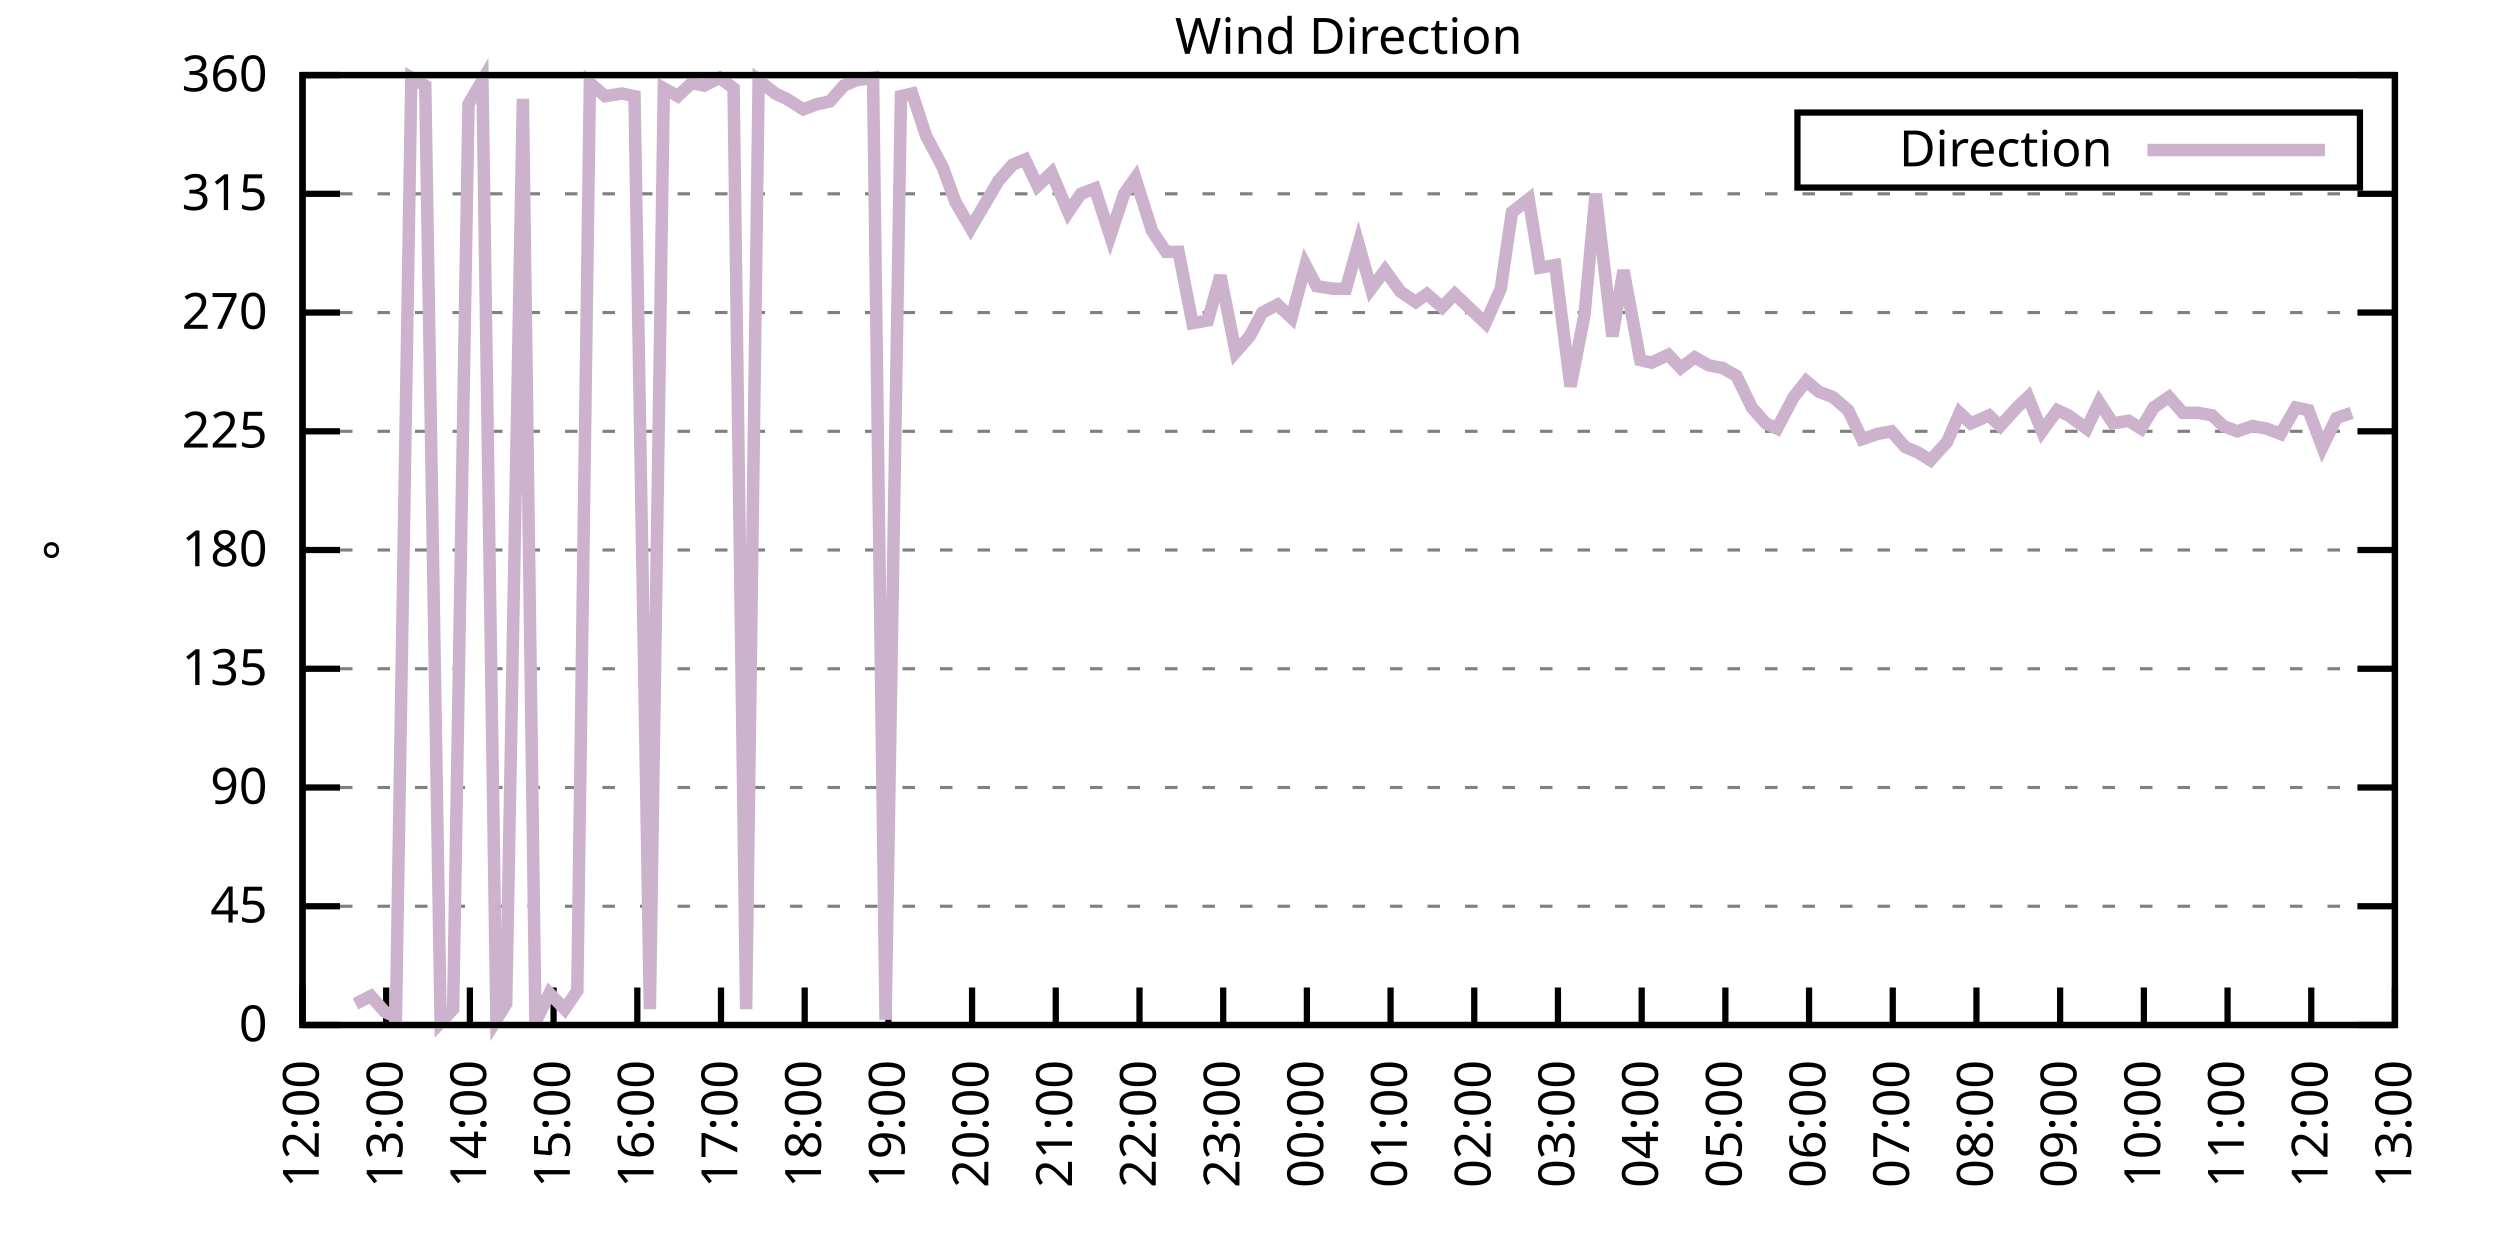
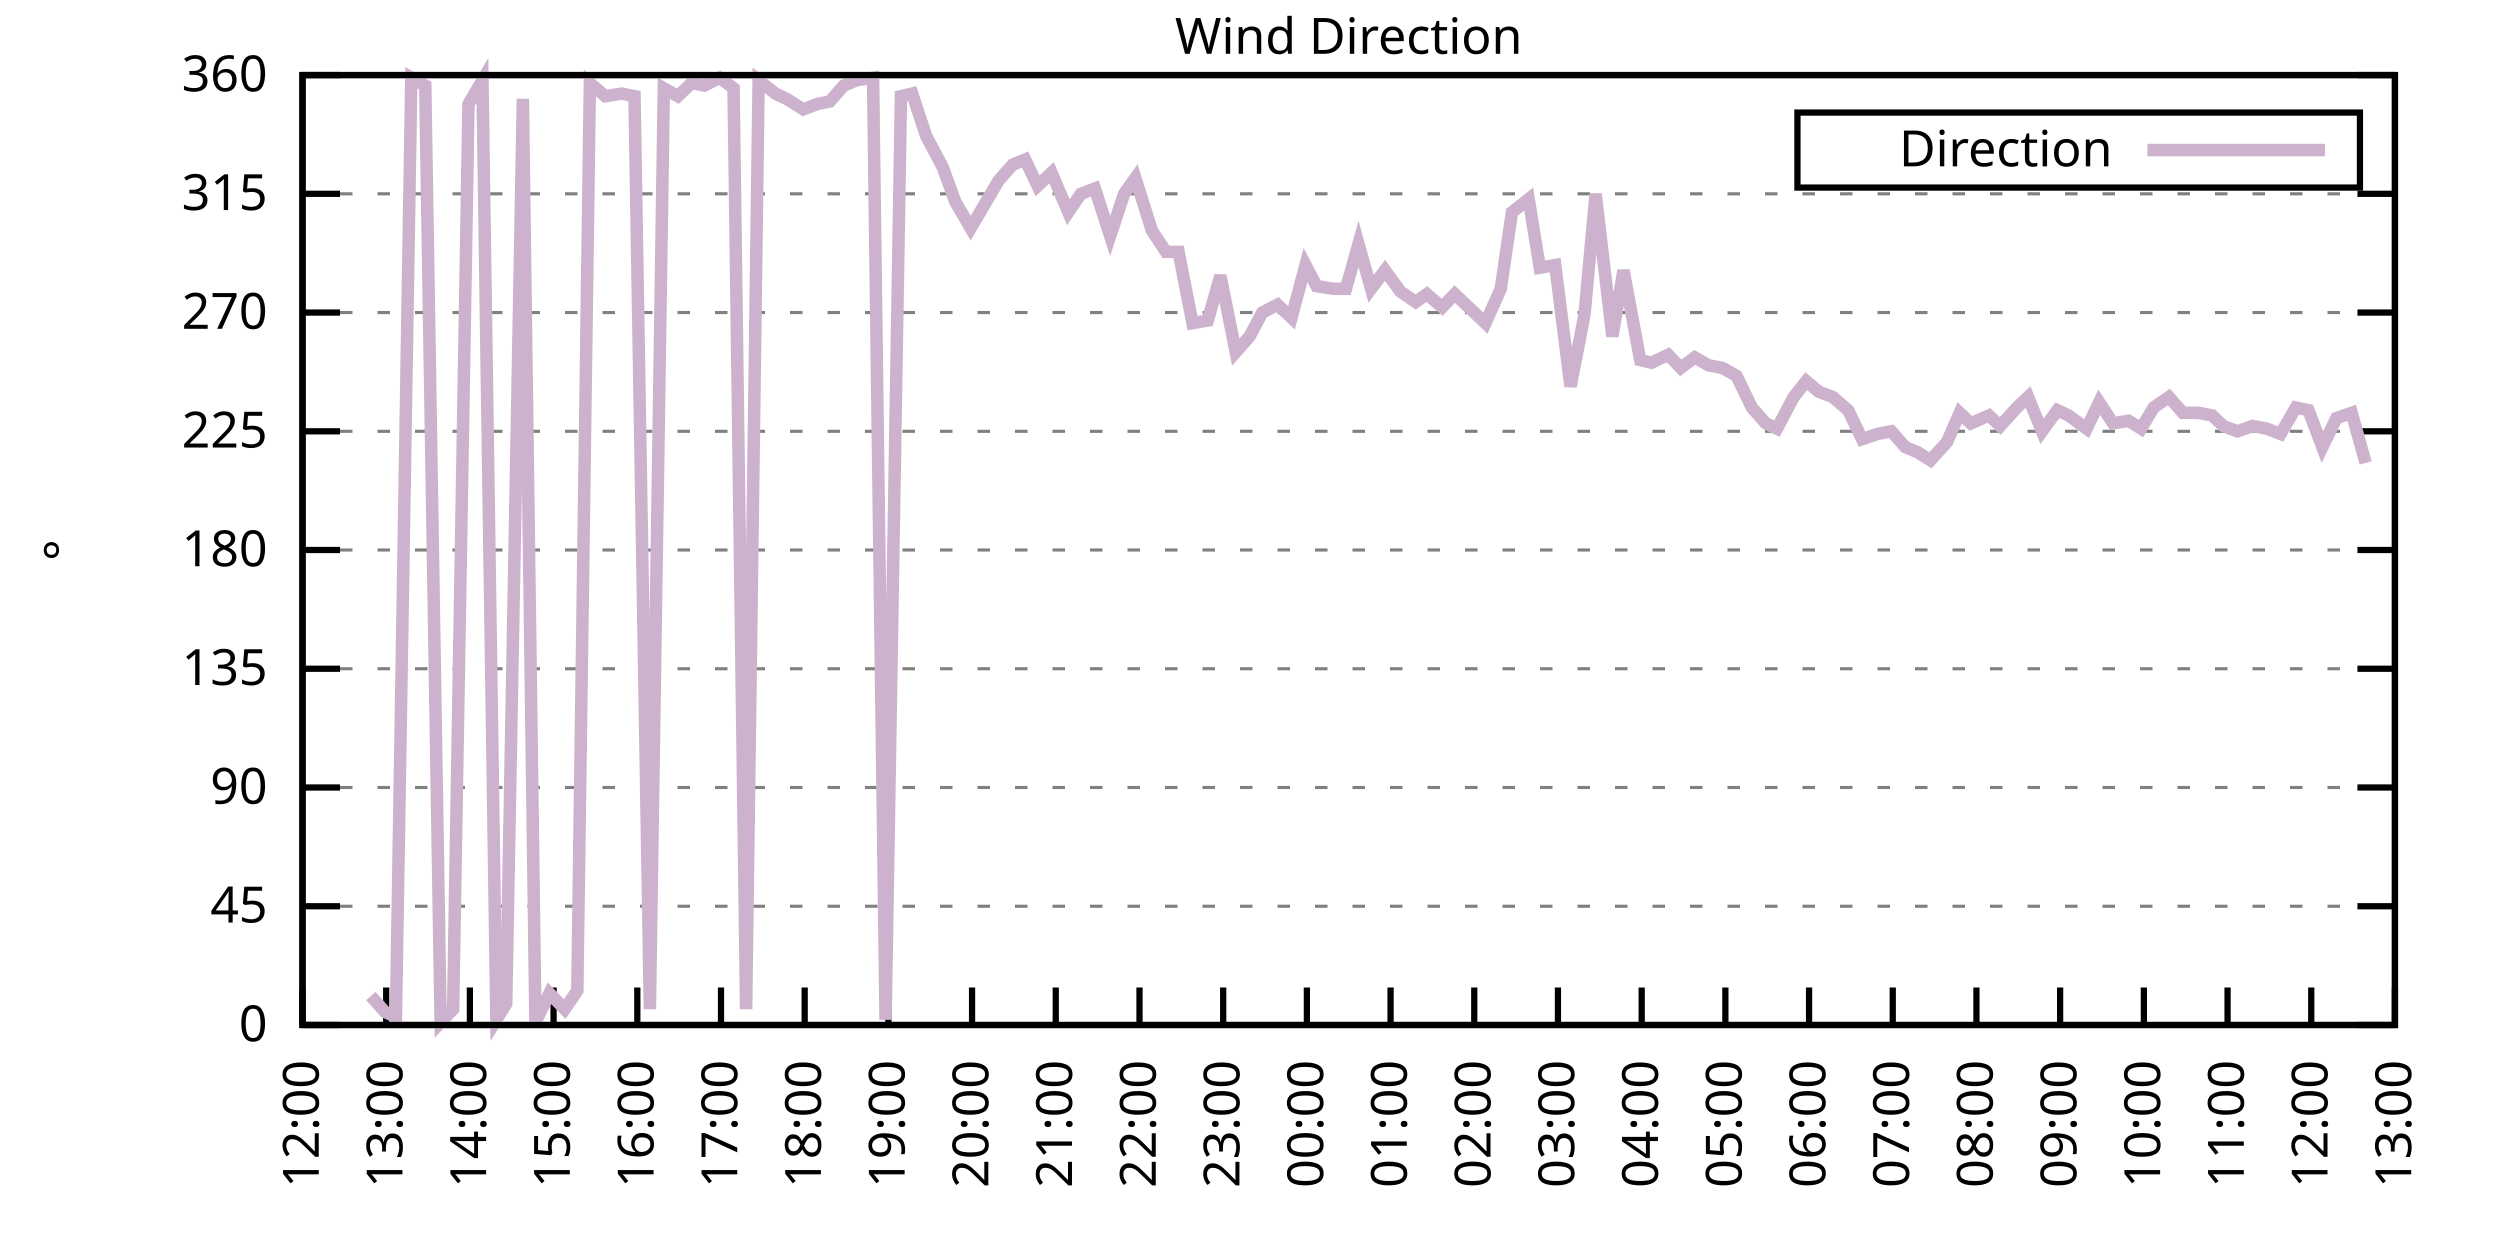
<svg xmlns="http://www.w3.org/2000/svg" xmlns:xlink="http://www.w3.org/1999/xlink" width="400" height="200" viewBox="0 0 400 200">
  <g id="gnuplot_canvas">
    <rect x="0" y="0" width="400" height="200" fill="none" />
    <defs>
      <circle id="gpDot" r="0.5" stroke-width="0.5" stroke="currentColor" />
      <path id="gpPt0" stroke-width="0.333" stroke="currentColor" d="M-1,0 h2 M0,-1 v2" />
      <path id="gpPt1" stroke-width="0.333" stroke="currentColor" d="M-1,-1 L1,1 M1,-1 L-1,1" />
      <path id="gpPt2" stroke-width="0.333" stroke="currentColor" d="M-1,0 L1,0 M0,-1 L0,1 M-1,-1 L1,1 M-1,1 L1,-1" />
      <rect id="gpPt3" stroke-width="0.333" stroke="currentColor" x="-1" y="-1" width="2" height="2" />
      <rect id="gpPt4" stroke-width="0.333" stroke="currentColor" fill="currentColor" x="-1" y="-1" width="2" height="2" />
      <circle id="gpPt5" stroke-width="0.333" stroke="currentColor" cx="0" cy="0" r="1" />
      <use xlink:href="#gpPt5" id="gpPt6" fill="currentColor" stroke="none" />
      <path id="gpPt7" stroke-width="0.333" stroke="currentColor" d="M0,-1.33 L-1.33,0.67 L1.33,0.67 z" />
      <use xlink:href="#gpPt7" id="gpPt8" fill="currentColor" stroke="none" />
      <use xlink:href="#gpPt7" id="gpPt9" stroke="currentColor" transform="rotate(180)" />
      <use xlink:href="#gpPt9" id="gpPt10" fill="currentColor" stroke="none" />
      <use xlink:href="#gpPt3" id="gpPt11" stroke="currentColor" transform="rotate(45)" />
      <use xlink:href="#gpPt11" id="gpPt12" fill="currentColor" stroke="none" />
      <path id="gpPt13" stroke-width="0.333" stroke="currentColor" d="M0,1.330 L1.265,0.411 L0.782,-1.067 L-0.782,-1.076 L-1.265,0.411 z" />
      <use xlink:href="#gpPt13" id="gpPt14" fill="currentColor" stroke="none" />
      <filter id="textbox" filterUnits="objectBoundingBox" x="0" y="0" height="1" width="1">
        <feFlood flood-color="white" flood-opacity="1" result="bgnd" />
        <feComposite in="SourceGraphic" in2="bgnd" operator="atop" />
      </filter>
      <filter id="greybox" filterUnits="objectBoundingBox" x="0" y="0" height="1" width="1">
        <feFlood flood-color="lightgrey" flood-opacity="1" result="grey" />
        <feComposite in="SourceGraphic" in2="grey" operator="atop" />
      </filter>
    </defs>
    <g fill="none" color="white" stroke="currentColor" stroke-width="1.00" stroke-linecap="butt" stroke-linejoin="miter">
</g>
    <g fill="none" color="black" stroke="currentColor" stroke-width="1.00" stroke-linecap="butt" stroke-linejoin="miter">
      <g stroke="none" shape-rendering="crispEdges">
        <polygon fill="rgb(255, 255, 255)" points="48.40,164.00 383.18,164.00 383.18,12.02 48.40,12.02 " />
      </g>
    </g>
    <g fill="none" color="black" stroke="currentColor" stroke-width="1.00" stroke-linecap="butt" stroke-linejoin="miter">
</g>
    <g fill="none" color="black" stroke="black" stroke-width="0.50" stroke-linecap="butt" stroke-linejoin="miter">
</g>
    <g fill="none" color="gray" stroke="currentColor" stroke-width="0.50" stroke-linecap="butt" stroke-linejoin="miter">
      <path stroke="gray" stroke-dasharray="2,4" class="gridline" d="M48.40,164.00 L383.19,164.00  " />
    </g>
    <g fill="none" color="gray" stroke="gray" stroke-width="1.00" stroke-linecap="butt" stroke-linejoin="miter">
</g>
    <g fill="none" color="black" stroke="currentColor" stroke-width="1.00" stroke-linecap="butt" stroke-linejoin="miter">
      <path stroke="black" d="M48.40,164.00 L54.40,164.00 M383.19,164.00 L377.19,164.00  " />
      <g transform="translate(42.80,166.60)" stroke="none" fill="black" font-family="Sans" font-size="8.00" text-anchor="end">
        <text>
          <tspan font-family="Sans"> 0</tspan>
        </text>
      </g>
    </g>
    <g fill="none" color="black" stroke="currentColor" stroke-width="1.00" stroke-linecap="butt" stroke-linejoin="miter">
</g>
    <g fill="none" color="black" stroke="black" stroke-width="0.50" stroke-linecap="butt" stroke-linejoin="miter">
</g>
    <g fill="none" color="gray" stroke="currentColor" stroke-width="0.50" stroke-linecap="butt" stroke-linejoin="miter">
      <path stroke="gray" stroke-dasharray="2,4" class="gridline" d="M48.40,145.00 L383.19,145.00  " />
    </g>
    <g fill="none" color="gray" stroke="gray" stroke-width="1.00" stroke-linecap="butt" stroke-linejoin="miter">
</g>
    <g fill="none" color="black" stroke="currentColor" stroke-width="1.00" stroke-linecap="butt" stroke-linejoin="miter">
      <path stroke="black" d="M48.40,145.00 L54.40,145.00 M383.19,145.00 L377.19,145.00  " />
      <g transform="translate(42.80,147.60)" stroke="none" fill="black" font-family="Sans" font-size="8.00" text-anchor="end">
        <text>
          <tspan font-family="Sans"> 45</tspan>
        </text>
      </g>
    </g>
    <g fill="none" color="black" stroke="currentColor" stroke-width="1.00" stroke-linecap="butt" stroke-linejoin="miter">
</g>
    <g fill="none" color="black" stroke="black" stroke-width="0.50" stroke-linecap="butt" stroke-linejoin="miter">
</g>
    <g fill="none" color="gray" stroke="currentColor" stroke-width="0.50" stroke-linecap="butt" stroke-linejoin="miter">
      <path stroke="gray" stroke-dasharray="2,4" class="gridline" d="M48.40,126.00 L383.19,126.00  " />
    </g>
    <g fill="none" color="gray" stroke="gray" stroke-width="1.00" stroke-linecap="butt" stroke-linejoin="miter">
</g>
    <g fill="none" color="black" stroke="currentColor" stroke-width="1.00" stroke-linecap="butt" stroke-linejoin="miter">
      <path stroke="black" d="M48.40,126.00 L54.40,126.00 M383.19,126.00 L377.19,126.00  " />
      <g transform="translate(42.80,128.60)" stroke="none" fill="black" font-family="Sans" font-size="8.00" text-anchor="end">
        <text>
          <tspan font-family="Sans"> 90</tspan>
        </text>
      </g>
    </g>
    <g fill="none" color="black" stroke="currentColor" stroke-width="1.00" stroke-linecap="butt" stroke-linejoin="miter">
</g>
    <g fill="none" color="black" stroke="black" stroke-width="0.50" stroke-linecap="butt" stroke-linejoin="miter">
</g>
    <g fill="none" color="gray" stroke="currentColor" stroke-width="0.50" stroke-linecap="butt" stroke-linejoin="miter">
      <path stroke="gray" stroke-dasharray="2,4" class="gridline" d="M48.40,107.00 L383.19,107.00  " />
    </g>
    <g fill="none" color="gray" stroke="gray" stroke-width="1.00" stroke-linecap="butt" stroke-linejoin="miter">
</g>
    <g fill="none" color="black" stroke="currentColor" stroke-width="1.00" stroke-linecap="butt" stroke-linejoin="miter">
      <path stroke="black" d="M48.40,107.00 L54.40,107.00 M383.19,107.00 L377.19,107.00  " />
      <g transform="translate(42.80,109.60)" stroke="none" fill="black" font-family="Sans" font-size="8.00" text-anchor="end">
        <text>
          <tspan font-family="Sans"> 135</tspan>
        </text>
      </g>
    </g>
    <g fill="none" color="black" stroke="currentColor" stroke-width="1.00" stroke-linecap="butt" stroke-linejoin="miter">
</g>
    <g fill="none" color="black" stroke="black" stroke-width="0.50" stroke-linecap="butt" stroke-linejoin="miter">
</g>
    <g fill="none" color="gray" stroke="currentColor" stroke-width="0.50" stroke-linecap="butt" stroke-linejoin="miter">
      <path stroke="gray" stroke-dasharray="2,4" class="gridline" d="M48.40,88.00 L383.19,88.00  " />
    </g>
    <g fill="none" color="gray" stroke="gray" stroke-width="1.00" stroke-linecap="butt" stroke-linejoin="miter">
</g>
    <g fill="none" color="black" stroke="currentColor" stroke-width="1.00" stroke-linecap="butt" stroke-linejoin="miter">
      <path stroke="black" d="M48.40,88.00 L54.40,88.00 M383.19,88.00 L377.19,88.00  " />
      <g transform="translate(42.80,90.60)" stroke="none" fill="black" font-family="Sans" font-size="8.00" text-anchor="end">
        <text>
          <tspan font-family="Sans"> 180</tspan>
        </text>
      </g>
    </g>
    <g fill="none" color="black" stroke="currentColor" stroke-width="1.00" stroke-linecap="butt" stroke-linejoin="miter">
</g>
    <g fill="none" color="black" stroke="black" stroke-width="0.50" stroke-linecap="butt" stroke-linejoin="miter">
</g>
    <g fill="none" color="gray" stroke="currentColor" stroke-width="0.50" stroke-linecap="butt" stroke-linejoin="miter">
      <path stroke="gray" stroke-dasharray="2,4" class="gridline" d="M48.40,69.01 L383.19,69.01  " />
    </g>
    <g fill="none" color="gray" stroke="gray" stroke-width="1.00" stroke-linecap="butt" stroke-linejoin="miter">
</g>
    <g fill="none" color="black" stroke="currentColor" stroke-width="1.00" stroke-linecap="butt" stroke-linejoin="miter">
      <path stroke="black" d="M48.40,69.01 L54.40,69.01 M383.19,69.01 L377.19,69.01  " />
      <g transform="translate(42.80,71.61)" stroke="none" fill="black" font-family="Sans" font-size="8.00" text-anchor="end">
        <text>
          <tspan font-family="Sans"> 225</tspan>
        </text>
      </g>
    </g>
    <g fill="none" color="black" stroke="currentColor" stroke-width="1.00" stroke-linecap="butt" stroke-linejoin="miter">
</g>
    <g fill="none" color="black" stroke="black" stroke-width="0.50" stroke-linecap="butt" stroke-linejoin="miter">
</g>
    <g fill="none" color="gray" stroke="currentColor" stroke-width="0.50" stroke-linecap="butt" stroke-linejoin="miter">
      <path stroke="gray" stroke-dasharray="2,4" class="gridline" d="M48.40,50.01 L383.19,50.01  " />
    </g>
    <g fill="none" color="gray" stroke="gray" stroke-width="1.00" stroke-linecap="butt" stroke-linejoin="miter">
</g>
    <g fill="none" color="black" stroke="currentColor" stroke-width="1.00" stroke-linecap="butt" stroke-linejoin="miter">
      <path stroke="black" d="M48.40,50.01 L54.40,50.01 M383.19,50.01 L377.19,50.01  " />
      <g transform="translate(42.80,52.61)" stroke="none" fill="black" font-family="Sans" font-size="8.00" text-anchor="end">
        <text>
          <tspan font-family="Sans"> 270</tspan>
        </text>
      </g>
    </g>
    <g fill="none" color="black" stroke="currentColor" stroke-width="1.00" stroke-linecap="butt" stroke-linejoin="miter">
</g>
    <g fill="none" color="black" stroke="black" stroke-width="0.50" stroke-linecap="butt" stroke-linejoin="miter">
</g>
    <g fill="none" color="gray" stroke="currentColor" stroke-width="0.50" stroke-linecap="butt" stroke-linejoin="miter">
      <path stroke="gray" stroke-dasharray="2,4" class="gridline" d="M48.40,31.01 L383.19,31.01  " />
    </g>
    <g fill="none" color="gray" stroke="gray" stroke-width="1.00" stroke-linecap="butt" stroke-linejoin="miter">
</g>
    <g fill="none" color="black" stroke="currentColor" stroke-width="1.00" stroke-linecap="butt" stroke-linejoin="miter">
      <path stroke="black" d="M48.40,31.01 L54.40,31.01 M383.19,31.01 L377.19,31.01  " />
      <g transform="translate(42.80,33.61)" stroke="none" fill="black" font-family="Sans" font-size="8.00" text-anchor="end">
        <text>
          <tspan font-family="Sans"> 315</tspan>
        </text>
      </g>
    </g>
    <g fill="none" color="black" stroke="currentColor" stroke-width="1.00" stroke-linecap="butt" stroke-linejoin="miter">
</g>
    <g fill="none" color="black" stroke="black" stroke-width="0.50" stroke-linecap="butt" stroke-linejoin="miter">
</g>
    <g fill="none" color="gray" stroke="currentColor" stroke-width="0.50" stroke-linecap="butt" stroke-linejoin="miter">
      <path stroke="gray" stroke-dasharray="2,4" class="gridline" d="M48.40,12.01 L383.19,12.01  " />
    </g>
    <g fill="none" color="gray" stroke="gray" stroke-width="1.00" stroke-linecap="butt" stroke-linejoin="miter">
</g>
    <g fill="none" color="black" stroke="currentColor" stroke-width="1.00" stroke-linecap="butt" stroke-linejoin="miter">
      <path stroke="black" d="M48.40,12.01 L54.40,12.01 M383.19,12.01 L377.19,12.01  " />
      <g transform="translate(42.80,14.61)" stroke="none" fill="black" font-family="Sans" font-size="8.00" text-anchor="end">
        <text>
          <tspan font-family="Sans"> 360</tspan>
        </text>
      </g>
    </g>
    <g fill="none" color="black" stroke="currentColor" stroke-width="1.00" stroke-linecap="butt" stroke-linejoin="miter">
      <path stroke="black" d="M48.40,164.00 L48.40,158.00  " />
      <g transform="translate(51.00,169.60) rotate(270.00)" stroke="none" fill="black" font-family="Sans" font-size="8.00" text-anchor="end">
        <text>
          <tspan font-family="Sans">12:00</tspan>
        </text>
      </g>
    </g>
    <g fill="none" color="black" stroke="currentColor" stroke-width="1.00" stroke-linecap="butt" stroke-linejoin="miter">
      <path stroke="black" d="M61.79,164.00 L61.79,158.00  " />
      <g transform="translate(64.39,169.60) rotate(270.00)" stroke="none" fill="black" font-family="Sans" font-size="8.00" text-anchor="end">
        <text>
          <tspan font-family="Sans">13:00</tspan>
        </text>
      </g>
    </g>
    <g fill="none" color="black" stroke="currentColor" stroke-width="1.00" stroke-linecap="butt" stroke-linejoin="miter">
      <path stroke="black" d="M75.18,164.00 L75.18,158.00  " />
      <g transform="translate(77.78,169.60) rotate(270.00)" stroke="none" fill="black" font-family="Sans" font-size="8.00" text-anchor="end">
        <text>
          <tspan font-family="Sans">14:00</tspan>
        </text>
      </g>
    </g>
    <g fill="none" color="black" stroke="currentColor" stroke-width="1.00" stroke-linecap="butt" stroke-linejoin="miter">
      <path stroke="black" d="M88.57,164.00 L88.57,158.00  " />
      <g transform="translate(91.17,169.60) rotate(270.00)" stroke="none" fill="black" font-family="Sans" font-size="8.00" text-anchor="end">
        <text>
          <tspan font-family="Sans">15:00</tspan>
        </text>
      </g>
    </g>
    <g fill="none" color="black" stroke="currentColor" stroke-width="1.00" stroke-linecap="butt" stroke-linejoin="miter">
      <path stroke="black" d="M101.97,164.00 L101.97,158.00  " />
      <g transform="translate(104.57,169.60) rotate(270.00)" stroke="none" fill="black" font-family="Sans" font-size="8.00" text-anchor="end">
        <text>
          <tspan font-family="Sans">16:00</tspan>
        </text>
      </g>
    </g>
    <g fill="none" color="black" stroke="currentColor" stroke-width="1.00" stroke-linecap="butt" stroke-linejoin="miter">
      <path stroke="black" d="M115.36,164.00 L115.36,158.00  " />
      <g transform="translate(117.96,169.60) rotate(270.00)" stroke="none" fill="black" font-family="Sans" font-size="8.00" text-anchor="end">
        <text>
          <tspan font-family="Sans">17:00</tspan>
        </text>
      </g>
    </g>
    <g fill="none" color="black" stroke="currentColor" stroke-width="1.00" stroke-linecap="butt" stroke-linejoin="miter">
      <path stroke="black" d="M128.75,164.00 L128.75,158.00  " />
      <g transform="translate(131.35,169.60) rotate(270.00)" stroke="none" fill="black" font-family="Sans" font-size="8.00" text-anchor="end">
        <text>
          <tspan font-family="Sans">18:00</tspan>
        </text>
      </g>
    </g>
    <g fill="none" color="black" stroke="currentColor" stroke-width="1.00" stroke-linecap="butt" stroke-linejoin="miter">
      <path stroke="black" d="M142.14,164.00 L142.14,158.00  " />
      <g transform="translate(144.74,169.60) rotate(270.00)" stroke="none" fill="black" font-family="Sans" font-size="8.00" text-anchor="end">
        <text>
          <tspan font-family="Sans">19:00</tspan>
        </text>
      </g>
    </g>
    <g fill="none" color="black" stroke="currentColor" stroke-width="1.00" stroke-linecap="butt" stroke-linejoin="miter">
      <path stroke="black" d="M155.53,164.00 L155.53,158.00  " />
      <g transform="translate(158.13,169.60) rotate(270.00)" stroke="none" fill="black" font-family="Sans" font-size="8.00" text-anchor="end">
        <text>
          <tspan font-family="Sans">20:00</tspan>
        </text>
      </g>
    </g>
    <g fill="none" color="black" stroke="currentColor" stroke-width="1.00" stroke-linecap="butt" stroke-linejoin="miter">
      <path stroke="black" d="M168.92,164.00 L168.92,158.00  " />
      <g transform="translate(171.52,169.60) rotate(270.00)" stroke="none" fill="black" font-family="Sans" font-size="8.00" text-anchor="end">
        <text>
          <tspan font-family="Sans">21:00</tspan>
        </text>
      </g>
    </g>
    <g fill="none" color="black" stroke="currentColor" stroke-width="1.00" stroke-linecap="butt" stroke-linejoin="miter">
      <path stroke="black" d="M182.32,164.00 L182.32,158.00  " />
      <g transform="translate(184.92,169.60) rotate(270.00)" stroke="none" fill="black" font-family="Sans" font-size="8.00" text-anchor="end">
        <text>
          <tspan font-family="Sans">22:00</tspan>
        </text>
      </g>
    </g>
    <g fill="none" color="black" stroke="currentColor" stroke-width="1.00" stroke-linecap="butt" stroke-linejoin="miter">
      <path stroke="black" d="M195.71,164.00 L195.71,158.00  " />
      <g transform="translate(198.31,169.60) rotate(270.00)" stroke="none" fill="black" font-family="Sans" font-size="8.00" text-anchor="end">
        <text>
          <tspan font-family="Sans">23:00</tspan>
        </text>
      </g>
    </g>
    <g fill="none" color="black" stroke="currentColor" stroke-width="1.00" stroke-linecap="butt" stroke-linejoin="miter">
      <path stroke="black" d="M209.10,164.00 L209.10,158.00  " />
      <g transform="translate(211.70,169.60) rotate(270.00)" stroke="none" fill="black" font-family="Sans" font-size="8.00" text-anchor="end">
        <text>
          <tspan font-family="Sans">00:00</tspan>
        </text>
      </g>
    </g>
    <g fill="none" color="black" stroke="currentColor" stroke-width="1.00" stroke-linecap="butt" stroke-linejoin="miter">
      <path stroke="black" d="M222.49,164.00 L222.49,158.00  " />
      <g transform="translate(225.09,169.60) rotate(270.00)" stroke="none" fill="black" font-family="Sans" font-size="8.00" text-anchor="end">
        <text>
          <tspan font-family="Sans">01:00</tspan>
        </text>
      </g>
    </g>
    <g fill="none" color="black" stroke="currentColor" stroke-width="1.00" stroke-linecap="butt" stroke-linejoin="miter">
      <path stroke="black" d="M235.88,164.00 L235.88,158.00  " />
      <g transform="translate(238.48,169.60) rotate(270.00)" stroke="none" fill="black" font-family="Sans" font-size="8.00" text-anchor="end">
        <text>
          <tspan font-family="Sans">02:00</tspan>
        </text>
      </g>
    </g>
    <g fill="none" color="black" stroke="currentColor" stroke-width="1.00" stroke-linecap="butt" stroke-linejoin="miter">
      <path stroke="black" d="M249.27,164.00 L249.27,158.00  " />
      <g transform="translate(251.87,169.60) rotate(270.00)" stroke="none" fill="black" font-family="Sans" font-size="8.00" text-anchor="end">
        <text>
          <tspan font-family="Sans">03:00</tspan>
        </text>
      </g>
    </g>
    <g fill="none" color="black" stroke="currentColor" stroke-width="1.00" stroke-linecap="butt" stroke-linejoin="miter">
      <path stroke="black" d="M262.67,164.00 L262.67,158.00  " />
      <g transform="translate(265.27,169.60) rotate(270.00)" stroke="none" fill="black" font-family="Sans" font-size="8.00" text-anchor="end">
        <text>
          <tspan font-family="Sans">04:00</tspan>
        </text>
      </g>
    </g>
    <g fill="none" color="black" stroke="currentColor" stroke-width="1.00" stroke-linecap="butt" stroke-linejoin="miter">
      <path stroke="black" d="M276.06,164.00 L276.06,158.00  " />
      <g transform="translate(278.66,169.60) rotate(270.00)" stroke="none" fill="black" font-family="Sans" font-size="8.00" text-anchor="end">
        <text>
          <tspan font-family="Sans">05:00</tspan>
        </text>
      </g>
    </g>
    <g fill="none" color="black" stroke="currentColor" stroke-width="1.00" stroke-linecap="butt" stroke-linejoin="miter">
      <path stroke="black" d="M289.45,164.00 L289.45,158.00  " />
      <g transform="translate(292.05,169.60) rotate(270.00)" stroke="none" fill="black" font-family="Sans" font-size="8.00" text-anchor="end">
        <text>
          <tspan font-family="Sans">06:00</tspan>
        </text>
      </g>
    </g>
    <g fill="none" color="black" stroke="currentColor" stroke-width="1.00" stroke-linecap="butt" stroke-linejoin="miter">
      <path stroke="black" d="M302.84,164.00 L302.84,158.00  " />
      <g transform="translate(305.44,169.60) rotate(270.00)" stroke="none" fill="black" font-family="Sans" font-size="8.00" text-anchor="end">
        <text>
          <tspan font-family="Sans">07:00</tspan>
        </text>
      </g>
    </g>
    <g fill="none" color="black" stroke="currentColor" stroke-width="1.00" stroke-linecap="butt" stroke-linejoin="miter">
      <path stroke="black" d="M316.23,164.00 L316.23,158.00  " />
      <g transform="translate(318.83,169.60) rotate(270.00)" stroke="none" fill="black" font-family="Sans" font-size="8.00" text-anchor="end">
        <text>
          <tspan font-family="Sans">08:00</tspan>
        </text>
      </g>
    </g>
    <g fill="none" color="black" stroke="currentColor" stroke-width="1.00" stroke-linecap="butt" stroke-linejoin="miter">
      <path stroke="black" d="M329.62,164.00 L329.62,158.00  " />
      <g transform="translate(332.22,169.60) rotate(270.00)" stroke="none" fill="black" font-family="Sans" font-size="8.00" text-anchor="end">
        <text>
          <tspan font-family="Sans">09:00</tspan>
        </text>
      </g>
    </g>
    <g fill="none" color="black" stroke="currentColor" stroke-width="1.00" stroke-linecap="butt" stroke-linejoin="miter">
      <path stroke="black" d="M343.02,164.00 L343.02,158.00  " />
      <g transform="translate(345.62,169.60) rotate(270.00)" stroke="none" fill="black" font-family="Sans" font-size="8.00" text-anchor="end">
        <text>
          <tspan font-family="Sans">10:00</tspan>
        </text>
      </g>
    </g>
    <g fill="none" color="black" stroke="currentColor" stroke-width="1.00" stroke-linecap="butt" stroke-linejoin="miter">
      <path stroke="black" d="M356.41,164.00 L356.41,158.00  " />
      <g transform="translate(359.01,169.60) rotate(270.00)" stroke="none" fill="black" font-family="Sans" font-size="8.00" text-anchor="end">
        <text>
          <tspan font-family="Sans">11:00</tspan>
        </text>
      </g>
    </g>
    <g fill="none" color="black" stroke="currentColor" stroke-width="1.00" stroke-linecap="butt" stroke-linejoin="miter">
      <path stroke="black" d="M369.80,164.00 L369.80,158.00  " />
      <g transform="translate(372.40,169.60) rotate(270.00)" stroke="none" fill="black" font-family="Sans" font-size="8.00" text-anchor="end">
        <text>
          <tspan font-family="Sans">12:00</tspan>
        </text>
      </g>
    </g>
    <g fill="none" color="black" stroke="currentColor" stroke-width="1.00" stroke-linecap="butt" stroke-linejoin="miter">
      <path stroke="black" d="M383.19,164.00 L383.19,158.00  " />
      <g transform="translate(385.79,169.60) rotate(270.00)" stroke="none" fill="black" font-family="Sans" font-size="8.00" text-anchor="end">
        <text>
          <tspan font-family="Sans">13:00</tspan>
        </text>
      </g>
    </g>
    <g fill="none" color="black" stroke="currentColor" stroke-width="1.00" stroke-linecap="butt" stroke-linejoin="miter">
</g>
    <g fill="none" color="black" stroke="currentColor" stroke-width="1.00" stroke-linecap="butt" stroke-linejoin="miter">
      <path stroke="black" d="M48.40,12.01 L48.40,164.00 L383.19,164.00 L383.19,12.01 L48.40,12.01 Z  " />
    </g>
    <g fill="none" color="black" stroke="currentColor" stroke-width="1.00" stroke-linecap="butt" stroke-linejoin="miter">
</g>
    <g fill="none" color="black" stroke="currentColor" stroke-width="1.00" stroke-linecap="butt" stroke-linejoin="miter">
      <path stroke="black" d="M287.59,30.01 L287.59,18.01 L377.59,18.01 L377.59,30.01 L287.59,30.01 Z  " />
    </g>
    <g id="Wind_direction_plot_1">
      <g fill="none" color="white" stroke="black" stroke-width="2.00" stroke-linecap="butt" stroke-linejoin="miter">
</g>
      <g fill="none" color="black" stroke="currentColor" stroke-width="2.00" stroke-linecap="butt" stroke-linejoin="miter">
        <g transform="translate(337.99,26.61)" stroke="none" fill="black" font-family="Sans" font-size="8.00" text-anchor="end">
          <text>
            <tspan font-family="Sans">Direction</tspan>
          </text>
        </g>
      </g>
      <g fill="none" color="black" stroke="currentColor" stroke-width="2.00" stroke-linecap="butt" stroke-linejoin="miter">
-         <path stroke="rgb(204, 178, 204)" d="M343.59,24.01 L371.99,24.01 M56.88,160.62 L59.34,159.36 L61.57,161.89 L63.35,162.73 L65.81,12.43 L68.04,13.70   L70.50,163.58 L72.50,161.47 L74.96,16.65 L77.19,12.85 L79.42,163.16 L80.99,160.62 L83.66,15.81 L85.67,163.58   L87.91,158.93 L90.36,161.47 L92.37,158.51 L94.38,13.28 L96.83,15.39 L99.51,14.97 L101.52,15.39 L103.98,161.47   L106.21,14.12 L108.44,15.39 L110.67,13.28 L112.68,13.70 L115.13,12.43 L117.37,14.12 L119.38,161.47 L121.38,12.85   L124.06,14.97 L125.85,15.81 L128.53,17.50 L130.76,16.65 L132.77,16.23 L135.00,13.70 L137.01,12.85 L139.69,12.43   L141.69,163.16 L144.15,15.39 L145.94,14.97 L148.17,21.72 L150.85,26.79 L152.85,32.28 L155.31,36.50 L157.54,32.70   L159.77,28.90 L162.01,26.36 L164.01,25.52 L166.02,29.74 L168.25,27.63 L170.93,33.96 L172.94,31.01 L175.17,30.16   L177.63,37.76 L179.86,31.01 L181.65,28.48 L184.32,36.92 L186.56,40.30 L188.57,40.30 L190.80,51.70 L193.25,51.27   L195.26,44.10 L197.72,56.34 L199.95,53.81 L201.96,50.01 L204.41,48.74 L206.64,50.85 L208.88,42.41 L210.66,45.79   L213.34,46.21 L215.35,46.21 L217.36,39.03 L219.37,46.21 L221.60,43.25 L224.05,46.63 L226.51,48.32 L228.29,47.05   L230.75,49.16 L232.76,47.05 L234.99,49.16 L237.67,51.70 L240.12,46.21 L241.91,33.96 L244.59,31.85 L246.37,42.83   L248.83,42.41 L251.28,61.83 L253.51,50.43 L255.30,31.01 L257.98,53.81 L259.76,43.25 L262.44,57.61 L264.23,58.03   L266.91,56.76 L268.92,58.87 L271.15,57.18 L273.38,58.45 L275.61,58.87 L277.84,60.14 L280.30,65.21 L282.53,67.74   L284.32,68.58 L286.99,63.52 L289.00,60.98 L291.01,62.67 L293.24,63.52 L295.70,65.63 L297.93,70.27 L300.39,69.43   L302.62,69.01 L304.85,71.54 L306.86,72.38 L308.87,73.65 L311.54,70.70 L313.55,66.05 L315.34,67.74 L318.24,66.47   L320.03,68.16 L322.70,65.21 L324.49,63.52 L326.72,69.01 L329.18,65.63 L330.96,66.47 L333.86,68.58 L335.87,64.36   L338.10,67.74 L340.56,67.32 L342.57,68.58 L344.58,65.21 L347.03,63.52 L349.26,66.05 L351.72,66.05 L353.95,66.47   L355.74,68.16 L357.97,69.01 L360.42,68.16 L362.66,68.58 L364.89,69.43 L367.34,65.21 L369.35,65.63 L371.58,71.54   L373.82,66.90 L376.27,66.05  " />
+         <path stroke="rgb(204, 178, 204)" d="M343.59,24.01 L371.99,24.01 M59.34,159.36 L61.57,161.89 L63.35,162.73 L65.81,12.43 L68.04,13.70 L70.50,163.58   L72.50,161.47 L74.96,16.65 L77.19,12.85 L79.42,163.16 L80.99,160.62 L83.66,15.81 L85.67,163.58 L87.91,158.93   L90.36,161.47 L92.37,158.51 L94.38,13.28 L96.83,15.39 L99.51,14.97 L101.52,15.39 L103.98,161.47 L106.21,14.12   L108.44,15.39 L110.67,13.28 L112.68,13.70 L115.13,12.43 L117.37,14.12 L119.38,161.47 L121.38,12.85 L124.06,14.97   L125.85,15.81 L128.53,17.50 L130.76,16.65 L132.77,16.23 L135.00,13.70 L137.01,12.85 L139.69,12.43 L141.69,163.16   L144.15,15.39 L145.94,14.97 L148.17,21.72 L150.85,26.79 L152.85,32.28 L155.31,36.50 L157.54,32.70 L159.77,28.90   L162.01,26.36 L164.01,25.52 L166.02,29.74 L168.25,27.63 L170.93,33.96 L172.94,31.01 L175.17,30.16 L177.63,37.76   L179.86,31.01 L181.65,28.48 L184.32,36.92 L186.56,40.30 L188.57,40.30 L190.80,51.70 L193.25,51.27 L195.26,44.10   L197.72,56.34 L199.95,53.81 L201.96,50.01 L204.41,48.74 L206.64,50.85 L208.88,42.41 L210.66,45.79 L213.34,46.21   L215.35,46.21 L217.36,39.03 L219.37,46.21 L221.60,43.25 L224.05,46.63 L226.51,48.32 L228.29,47.05 L230.75,49.16   L232.76,47.05 L234.99,49.16 L237.67,51.70 L240.12,46.21 L241.91,33.96 L244.59,31.85 L246.37,42.83 L248.83,42.41   L251.28,61.83 L253.51,50.43 L255.30,31.01 L257.98,53.81 L259.76,43.25 L262.44,57.61 L264.23,58.03 L266.91,56.76   L268.92,58.87 L271.15,57.18 L273.38,58.45 L275.61,58.87 L277.84,60.14 L280.30,65.21 L282.53,67.74 L284.32,68.58   L286.99,63.52 L289.00,60.98 L291.01,62.67 L293.24,63.52 L295.70,65.63 L297.93,70.27 L300.39,69.43 L302.62,69.01   L304.85,71.54 L306.86,72.38 L308.87,73.65 L311.54,70.70 L313.55,66.05 L315.34,67.74 L318.24,66.47 L320.03,68.16   L322.70,65.21 L324.49,63.52 L326.72,69.01 L329.18,65.63 L330.96,66.47 L333.86,68.58 L335.87,64.36 L338.10,67.74   L340.56,67.32 L342.57,68.58 L344.58,65.21 L347.03,63.52 L349.26,66.05 L351.72,66.05 L353.95,66.47 L355.74,68.16   L357.97,69.01 L360.42,68.16 L362.66,68.58 L364.89,69.43 L367.34,65.21 L369.35,65.63 L371.58,71.54 L373.82,66.90   L376.27,66.05 L378.50,74.07  " />
      </g>
    </g>
    <g fill="none" color="black" stroke="currentColor" stroke-width="2.00" stroke-linecap="butt" stroke-linejoin="miter">
</g>
    <g fill="none" color="black" stroke="black" stroke-width="1.00" stroke-linecap="butt" stroke-linejoin="miter">
</g>
    <g fill="none" color="black" stroke="currentColor" stroke-width="1.00" stroke-linecap="butt" stroke-linejoin="miter">
      <path stroke="black" d="M48.40,12.01 L48.40,164.00 L383.19,164.00 L383.19,12.01 L48.40,12.01 Z  " />
      <g transform="translate(12.80,88.01) rotate(270.00)" stroke="none" fill="black" font-family="Sans" font-size="8.00" text-anchor="middle">
        <text>
          <tspan font-family="Sans">°</tspan>
        </text>
      </g>
    </g>
    <g fill="none" color="black" stroke="currentColor" stroke-width="1.00" stroke-linecap="butt" stroke-linejoin="miter">
</g>
    <g fill="none" color="black" stroke="currentColor" stroke-width="1.00" stroke-linecap="butt" stroke-linejoin="miter">
      <g transform="translate(215.79,8.61)" stroke="none" fill="black" font-family="Sans" font-size="8.00" text-anchor="middle">
        <text>
          <tspan font-family="Sans">Wind Direction</tspan>
        </text>
      </g>
    </g>
    <g fill="none" color="black" stroke="currentColor" stroke-width="1.00" stroke-linecap="butt" stroke-linejoin="miter">
</g>
  </g>
</svg>
